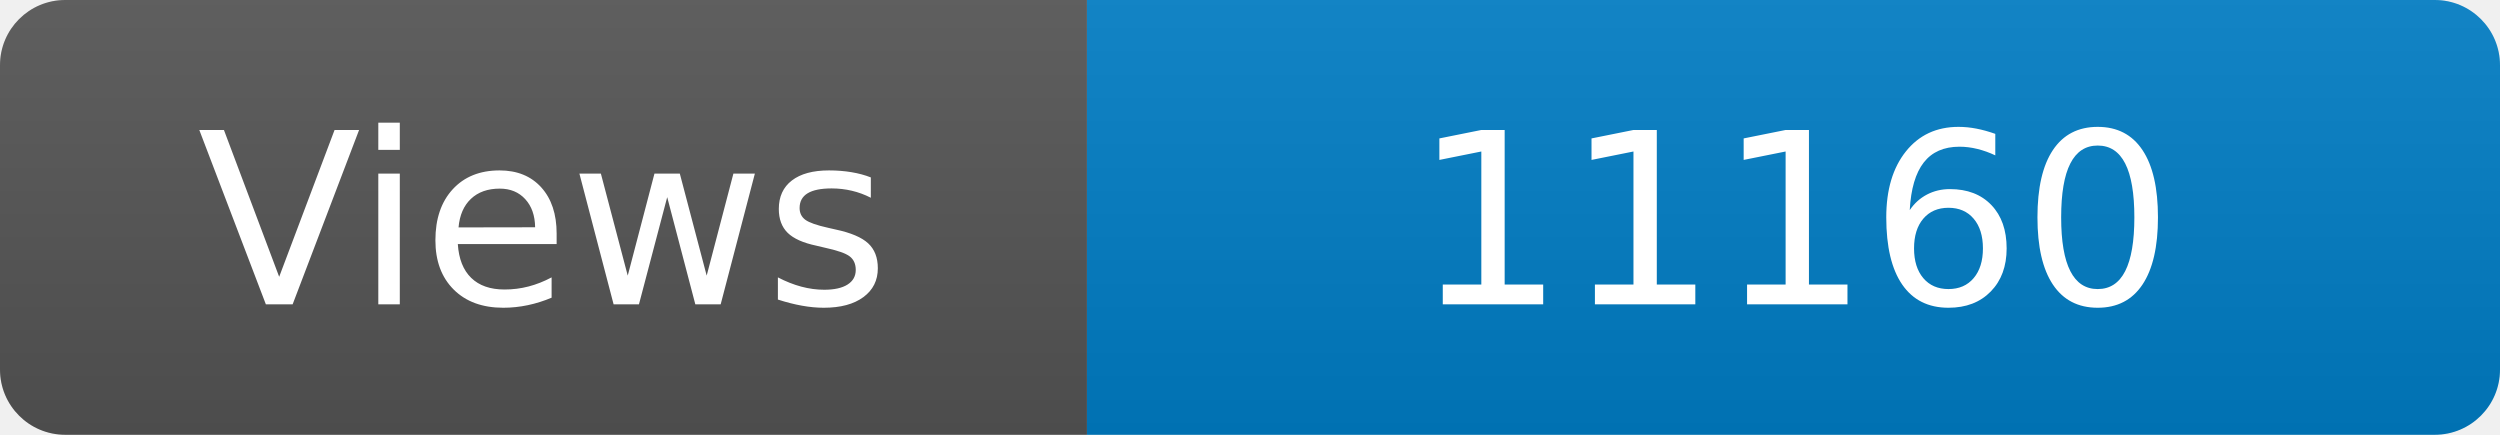
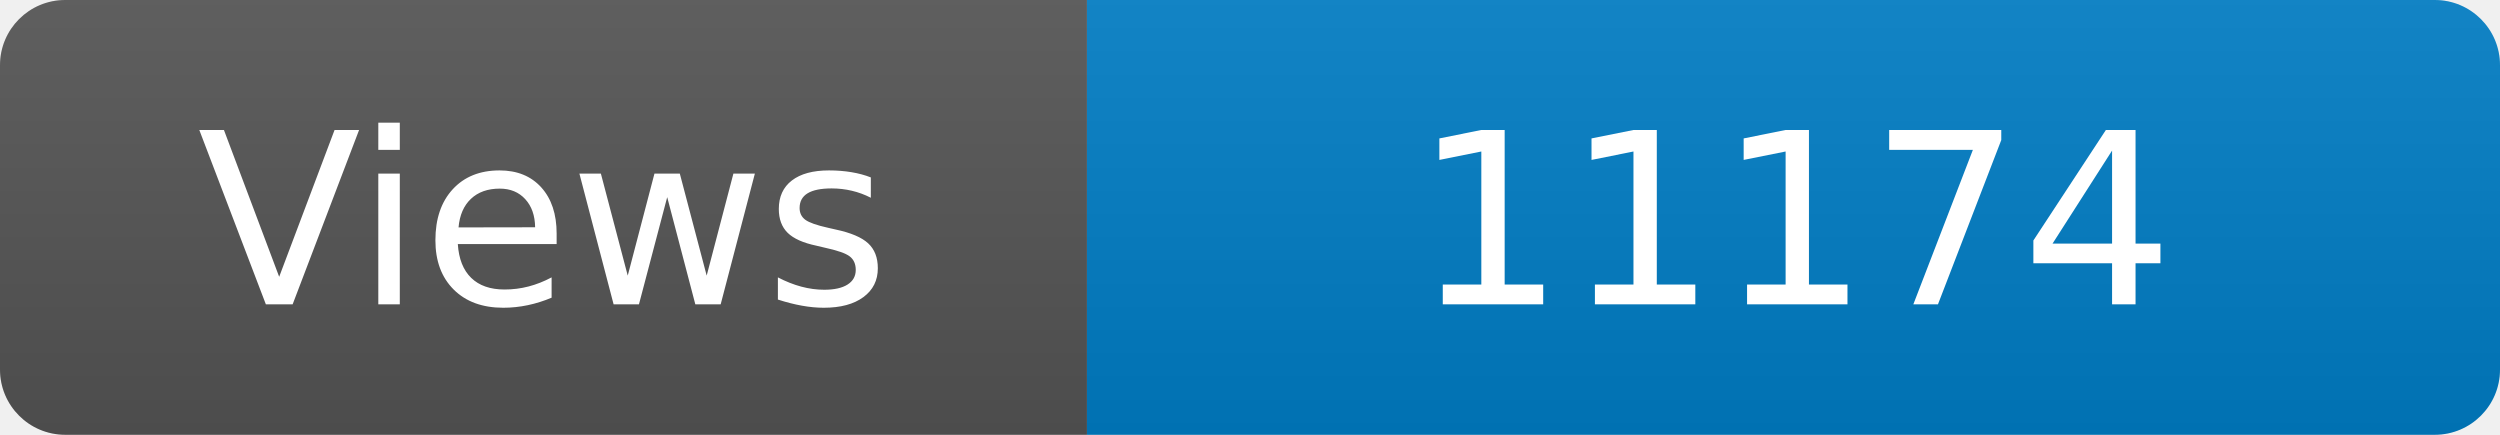
<svg xmlns="http://www.w3.org/2000/svg" width="115" height="20" role="img" aria-label="Maintained?: yes">
  <linearGradient id="s" x2="0" y2="100%">
    <stop offset="0" stop-color="#bbb" stop-opacity=".1" />
    <stop offset="1" stop-opacity=".1" />
  </linearGradient>
  <clipPath id="r">
    <rect width="115" height="20" rx="3" fill="#fff" />
  </clipPath>
  <g clip-path="url(#r)">
    <rect width="50" height="20" fill="#555" />
    <rect x="50" width="160" height="20" fill="#007ec6" />
    <rect width="115" height="20" fill="url(#s)" />
  </g>
  <g fill="#fff" text-anchor="middle" font-family="Verdana,Geneva,DejaVu Sans,sans-serif" font-size="110">
    <text x="250" y="140" transform="scale(.1)" fill="#fff">Views</text>
-     <text x="825" y="140" transform="scale(.1)" fill="#fff">11160</text>
+     <text x="825" y="140" transform="scale(.1)" fill="#fff">11174</text>
  </g>
</svg>
